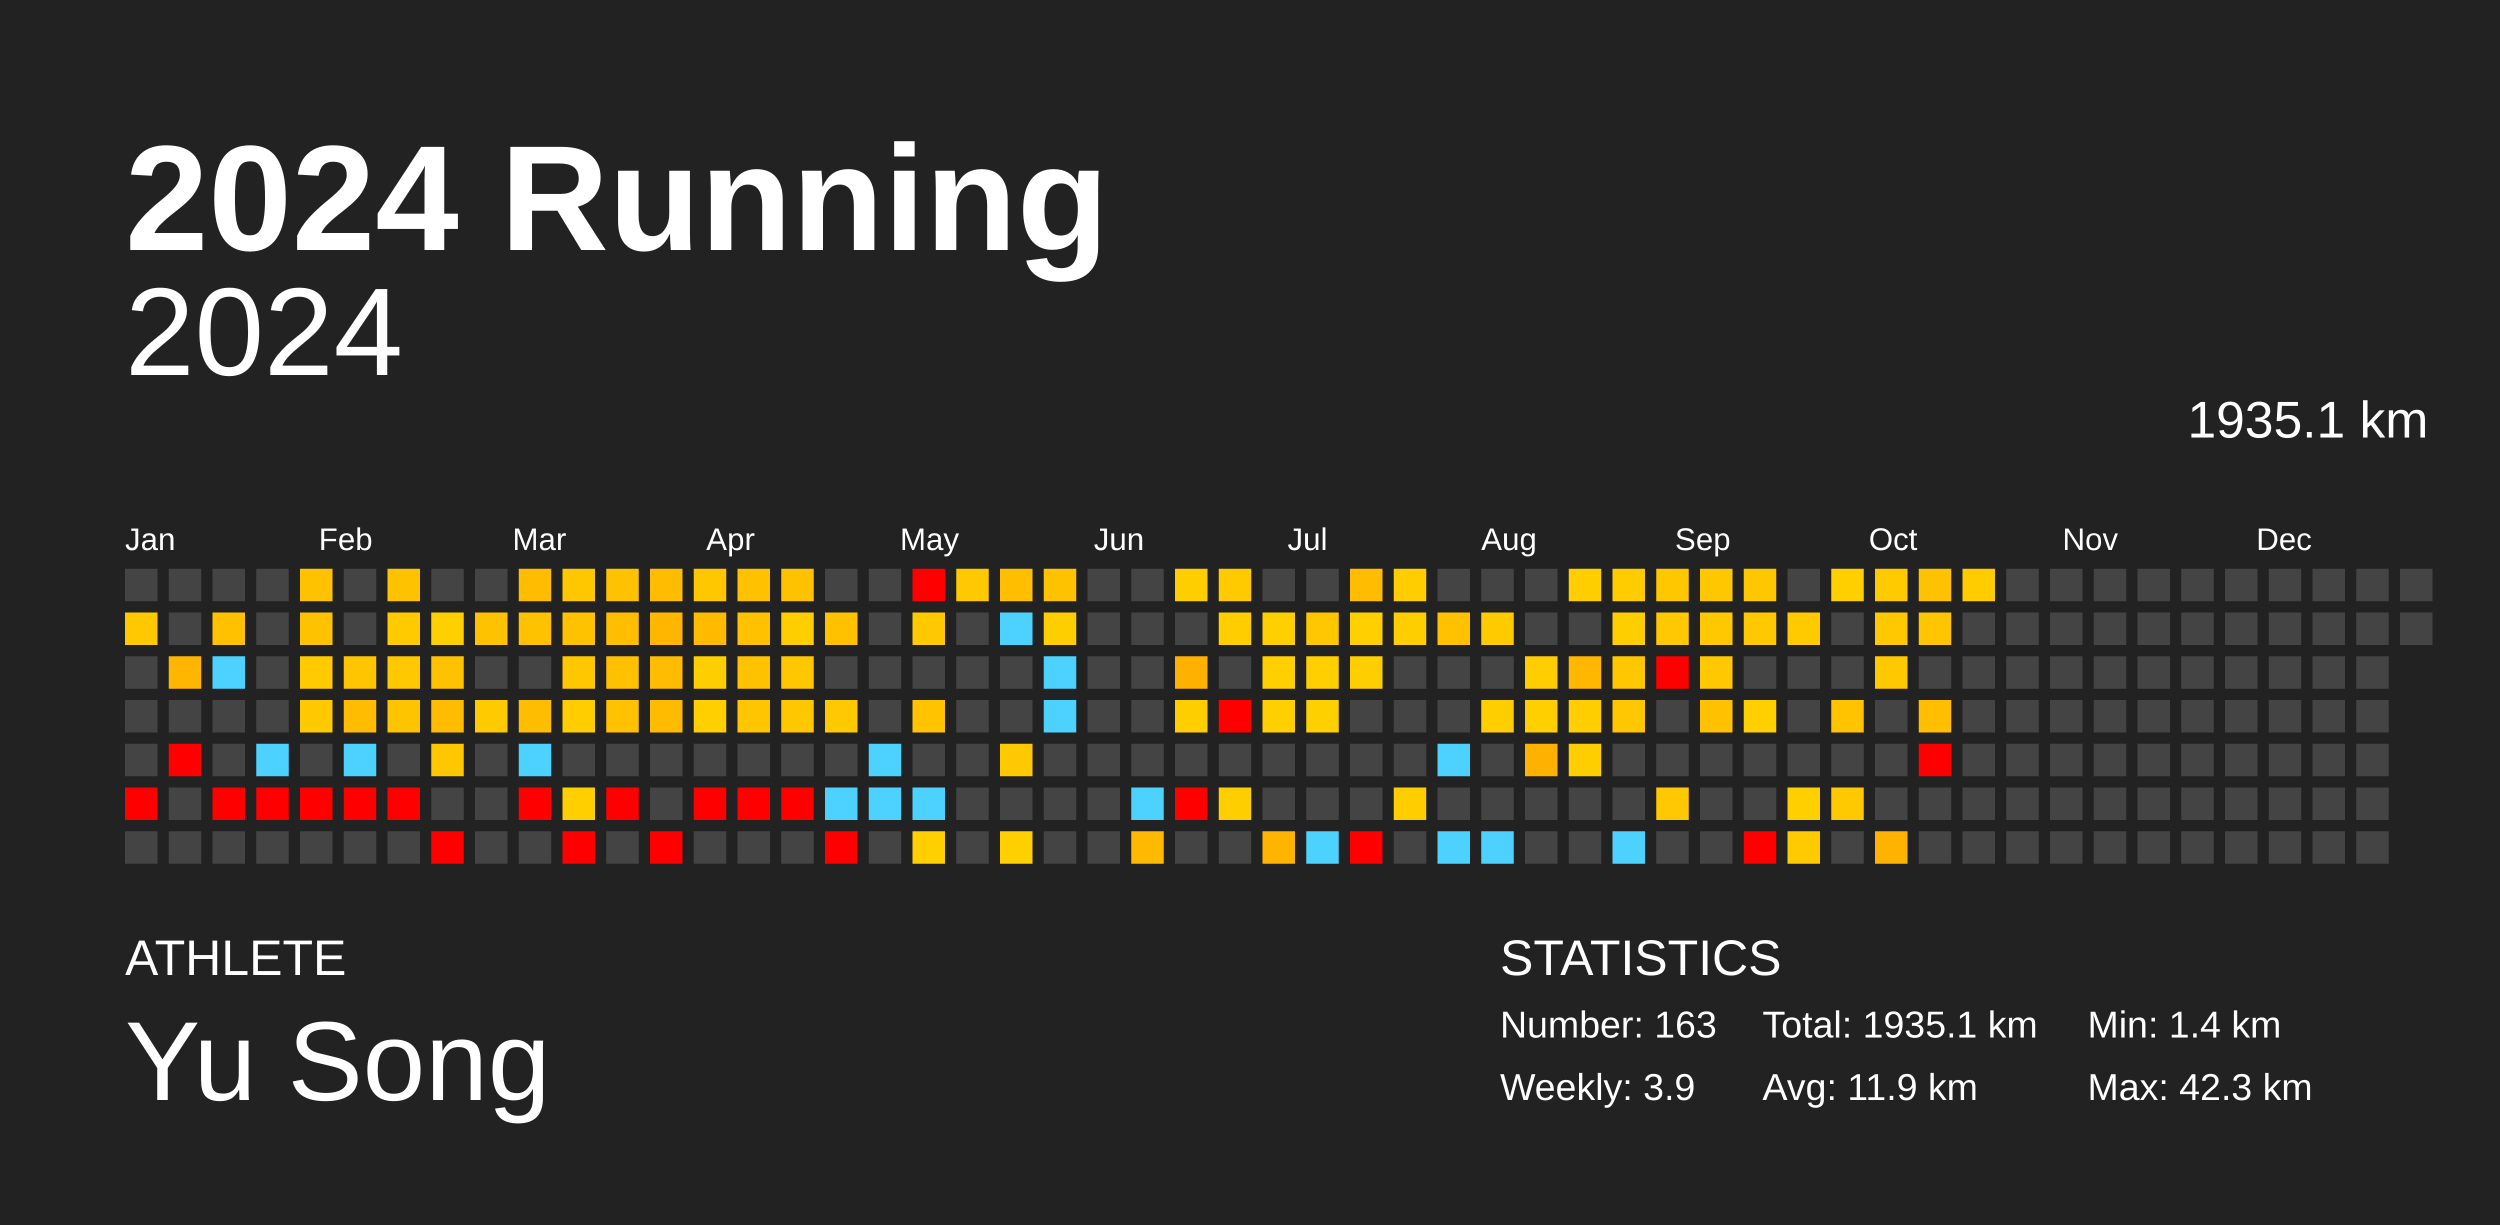
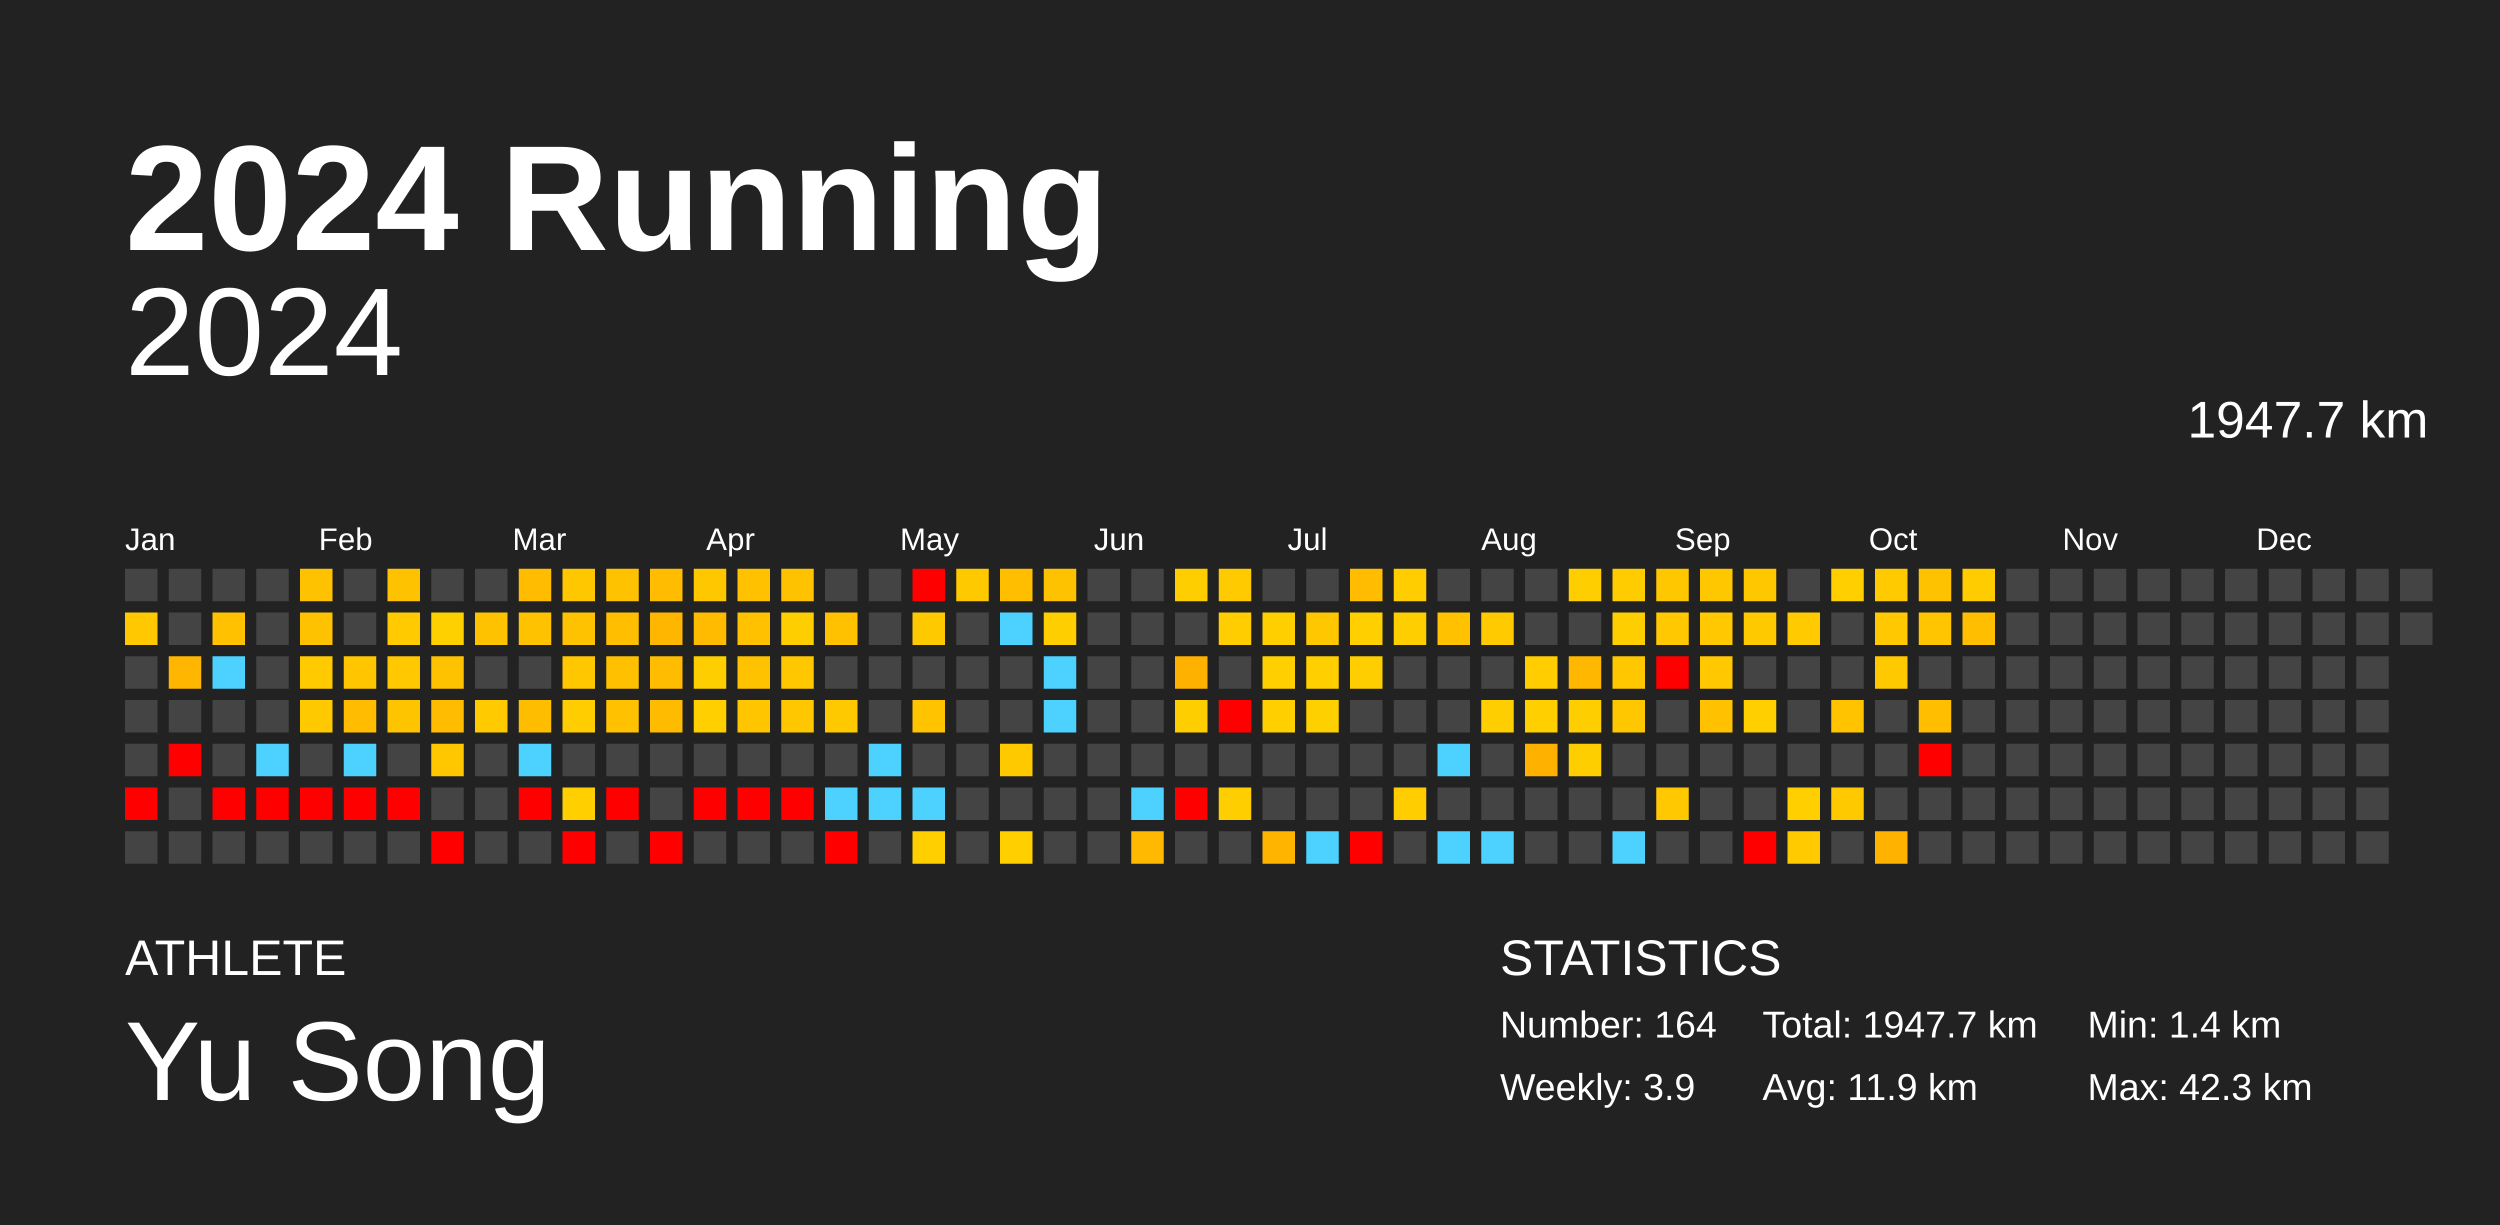
<svg xmlns="http://www.w3.org/2000/svg" baseProfile="full" height="98mm" version="1.1" viewBox="0,0,200,98" width="200mm">
  <defs />
  <rect fill="#222222" height="98" width="200" x="0" y="0" />
  <text fill="#FFFFFF" style="font-size:12px; font-family:Arial; font-weight:bold;" x="10" y="20">2024 Running</text>
  <text fill="#FFFFFF" style="font-size:4px; font-family:Arial" x="10" y="78">ATHLETE</text>
  <text fill="#FFFFFF" style="font-size:9px; font-family:Arial" x="10" y="88">Yu Song</text>
  <text fill="#FFFFFF" style="font-size:4px; font-family:Arial" x="120" y="78">STATISTICS</text>
-   <text fill="#FFFFFF" style="font-size:3px; font-family:Arial" x="120" y="83">Number: 163</text>
+   <text fill="#FFFFFF" style="font-size:3px; font-family:Arial" x="120" y="83">Number: 164</text>
  <text fill="#FFFFFF" style="font-size:3px; font-family:Arial" x="120" y="88">Weekly: 3.9</text>
-   <text fill="#FFFFFF" style="font-size:3px; font-family:Arial" x="141" y="83">Total: 1935.1 km</text>
+   <text fill="#FFFFFF" style="font-size:3px; font-family:Arial" x="141" y="83">Total: 1947.7 km</text>
  <text fill="#FFFFFF" style="font-size:3px; font-family:Arial" x="141" y="88">Avg: 11.9 km</text>
  <text fill="#FFFFFF" style="font-size:3px; font-family:Arial" x="167" y="83">Min: 1.4 km</text>
  <text fill="#FFFFFF" style="font-size:3px; font-family:Arial" x="167" y="88">Max: 42.3 km</text>
  <text alignment-baseline="hanging" fill="#FFFFFF" style="font-size:10.0px; font-family:Arial;" x="10" y="30">2024</text>
-   <text alignment-baseline="hanging" fill="#FFFFFF" style="font-size:4.125px; font-family:Arial;" x="175" y="35">1935.1 km</text>
+   <text alignment-baseline="hanging" fill="#FFFFFF" style="font-size:4.125px; font-family:Arial;" x="175" y="35">1947.7 km</text>
  <text fill="#FFFFFF" style="font-size:2.5px; font-family:Arial" x="10.0" y="44">Jan</text>
  <text fill="#FFFFFF" style="font-size:2.5px; font-family:Arial" x="25.5" y="44">Feb</text>
  <text fill="#FFFFFF" style="font-size:2.5px; font-family:Arial" x="41.0" y="44">Mar</text>
  <text fill="#FFFFFF" style="font-size:2.5px; font-family:Arial" x="56.5" y="44">Apr</text>
  <text fill="#FFFFFF" style="font-size:2.5px; font-family:Arial" x="72.0" y="44">May</text>
  <text fill="#FFFFFF" style="font-size:2.5px; font-family:Arial" x="87.5" y="44">Jun</text>
  <text fill="#FFFFFF" style="font-size:2.5px; font-family:Arial" x="103.0" y="44">Jul</text>
  <text fill="#FFFFFF" style="font-size:2.5px; font-family:Arial" x="118.5" y="44">Aug</text>
  <text fill="#FFFFFF" style="font-size:2.5px; font-family:Arial" x="134.0" y="44">Sep</text>
  <text fill="#FFFFFF" style="font-size:2.5px; font-family:Arial" x="149.5" y="44">Oct</text>
  <text fill="#FFFFFF" style="font-size:2.5px; font-family:Arial" x="165.0" y="44">Nov</text>
  <text fill="#FFFFFF" style="font-size:2.5px; font-family:Arial" x="180.5" y="44">Dec</text>
  <rect fill="#444444" height="2.6" width="2.6" x="10.0" y="45.5" />
  <rect fill="#ffc800" height="2.6" width="2.6" x="10.0" y="49.0" />
  <rect fill="#444444" height="2.6" width="2.6" x="10.0" y="52.5" />
  <rect fill="#444444" height="2.6" width="2.6" x="10.0" y="56.0" />
  <rect fill="#444444" height="2.6" width="2.6" x="10.0" y="59.5" />
  <rect fill="red" height="2.6" width="2.6" x="10.0" y="63.0" />
  <rect fill="#444444" height="2.6" width="2.6" x="10.0" y="66.5" />
  <rect fill="#444444" height="2.6" width="2.6" x="13.5" y="45.5" />
  <rect fill="#444444" height="2.6" width="2.6" x="13.5" y="49.0" />
  <rect fill="#ffb600" height="2.6" width="2.6" x="13.5" y="52.5" />
  <rect fill="#444444" height="2.6" width="2.6" x="13.5" y="56.0" />
  <rect fill="red" height="2.6" width="2.6" x="13.5" y="59.5" />
  <rect fill="#444444" height="2.6" width="2.6" x="13.5" y="63.0" />
  <rect fill="#444444" height="2.6" width="2.6" x="13.5" y="66.5" />
  <rect fill="#444444" height="2.6" width="2.6" x="17.0" y="45.5" />
  <rect fill="#ffc100" height="2.6" width="2.6" x="17.0" y="49.0" />
  <rect fill="#4dd2ff" height="2.6" width="2.6" x="17.0" y="52.5" />
  <rect fill="#444444" height="2.6" width="2.6" x="17.0" y="56.0" />
  <rect fill="#444444" height="2.6" width="2.6" x="17.0" y="59.5" />
  <rect fill="red" height="2.6" width="2.6" x="17.0" y="63.0" />
  <rect fill="#444444" height="2.6" width="2.6" x="17.0" y="66.5" />
  <rect fill="#444444" height="2.6" width="2.6" x="20.5" y="45.5" />
  <rect fill="#444444" height="2.6" width="2.6" x="20.5" y="49.0" />
  <rect fill="#444444" height="2.6" width="2.6" x="20.5" y="52.5" />
  <rect fill="#444444" height="2.6" width="2.6" x="20.5" y="56.0" />
  <rect fill="#4dd2ff" height="2.6" width="2.6" x="20.5" y="59.5" />
  <rect fill="red" height="2.6" width="2.6" x="20.5" y="63.0" />
  <rect fill="#444444" height="2.6" width="2.6" x="20.5" y="66.5" />
  <rect fill="#ffc200" height="2.6" width="2.6" x="24.0" y="45.5" />
  <rect fill="#ffc200" height="2.6" width="2.6" x="24.0" y="49.0" />
  <rect fill="#ffca00" height="2.6" width="2.6" x="24.0" y="52.5" />
  <rect fill="#ffc900" height="2.6" width="2.6" x="24.0" y="56.0" />
  <rect fill="#444444" height="2.6" width="2.6" x="24.0" y="59.5" />
  <rect fill="red" height="2.6" width="2.6" x="24.0" y="63.0" />
  <rect fill="#444444" height="2.6" width="2.6" x="24.0" y="66.5" />
  <rect fill="#444444" height="2.6" width="2.6" x="27.5" y="45.5" />
  <rect fill="#444444" height="2.6" width="2.6" x="27.5" y="49.0" />
  <rect fill="#ffc600" height="2.6" width="2.6" x="27.5" y="52.5" />
  <rect fill="#ffbc00" height="2.6" width="2.6" x="27.5" y="56.0" />
  <rect fill="#4dd2ff" height="2.6" width="2.6" x="27.5" y="59.5" />
  <rect fill="red" height="2.6" width="2.6" x="27.5" y="63.0" />
  <rect fill="#444444" height="2.6" width="2.6" x="27.5" y="66.5" />
  <rect fill="#ffc200" height="2.6" width="2.6" x="31.0" y="45.5" />
  <rect fill="#ffca00" height="2.6" width="2.6" x="31.0" y="49.0" />
  <rect fill="#ffc800" height="2.6" width="2.6" x="31.0" y="52.5" />
  <rect fill="#ffc400" height="2.6" width="2.6" x="31.0" y="56.0" />
  <rect fill="#444444" height="2.6" width="2.6" x="31.0" y="59.5" />
  <rect fill="red" height="2.6" width="2.6" x="31.0" y="63.0" />
  <rect fill="#444444" height="2.6" width="2.6" x="31.0" y="66.5" />
  <rect fill="#444444" height="2.6" width="2.6" x="34.5" y="45.5" />
  <rect fill="#ffd000" height="2.6" width="2.6" x="34.5" y="49.0" />
  <rect fill="#ffc200" height="2.6" width="2.6" x="34.5" y="52.5" />
  <rect fill="#ffbc00" height="2.6" width="2.6" x="34.5" y="56.0" />
  <rect fill="#ffc700" height="2.6" width="2.6" x="34.5" y="59.5" />
  <rect fill="#444444" height="2.6" width="2.6" x="34.5" y="63.0" />
  <rect fill="red" height="2.6" width="2.6" x="34.5" y="66.5" />
  <rect fill="#444444" height="2.6" width="2.6" x="38.0" y="45.5" />
  <rect fill="#ffc200" height="2.6" width="2.6" x="38.0" y="49.0" />
  <rect fill="#444444" height="2.6" width="2.6" x="38.0" y="52.5" />
  <rect fill="#ffca00" height="2.6" width="2.6" x="38.0" y="56.0" />
  <rect fill="#444444" height="2.6" width="2.6" x="38.0" y="59.5" />
  <rect fill="#444444" height="2.6" width="2.6" x="38.0" y="63.0" />
  <rect fill="#444444" height="2.6" width="2.6" x="38.0" y="66.5" />
  <rect fill="#ffbc00" height="2.6" width="2.6" x="41.5" y="45.5" />
  <rect fill="#ffc200" height="2.6" width="2.6" x="41.5" y="49.0" />
  <rect fill="#444444" height="2.6" width="2.6" x="41.5" y="52.5" />
  <rect fill="#ffbd00" height="2.6" width="2.6" x="41.5" y="56.0" />
  <rect fill="#4dd2ff" height="2.6" width="2.6" x="41.5" y="59.5" />
  <rect fill="red" height="2.6" width="2.6" x="41.5" y="63.0" />
  <rect fill="#444444" height="2.6" width="2.6" x="41.5" y="66.5" />
  <rect fill="#ffc700" height="2.6" width="2.6" x="45.0" y="45.5" />
  <rect fill="#ffc200" height="2.6" width="2.6" x="45.0" y="49.0" />
  <rect fill="#ffc700" height="2.6" width="2.6" x="45.0" y="52.5" />
  <rect fill="#ffcd00" height="2.6" width="2.6" x="45.0" y="56.0" />
  <rect fill="#444444" height="2.6" width="2.6" x="45.0" y="59.5" />
  <rect fill="#ffcf00" height="2.6" width="2.6" x="45.0" y="63.0" />
  <rect fill="red" height="2.6" width="2.6" x="45.0" y="66.5" />
  <rect fill="#ffc200" height="2.6" width="2.6" x="48.5" y="45.5" />
  <rect fill="#ffbf00" height="2.6" width="2.6" x="48.5" y="49.0" />
  <rect fill="#ffc000" height="2.6" width="2.6" x="48.5" y="52.5" />
  <rect fill="#ffc100" height="2.6" width="2.6" x="48.5" y="56.0" />
  <rect fill="#444444" height="2.6" width="2.6" x="48.5" y="59.5" />
  <rect fill="red" height="2.6" width="2.6" x="48.5" y="63.0" />
  <rect fill="#444444" height="2.6" width="2.6" x="48.5" y="66.5" />
  <rect fill="#ffbc00" height="2.6" width="2.6" x="52.0" y="45.5" />
  <rect fill="#ffb600" height="2.6" width="2.6" x="52.0" y="49.0" />
  <rect fill="#ffbc00" height="2.6" width="2.6" x="52.0" y="52.5" />
  <rect fill="#ffbb00" height="2.6" width="2.6" x="52.0" y="56.0" />
  <rect fill="#444444" height="2.6" width="2.6" x="52.0" y="59.5" />
  <rect fill="#444444" height="2.6" width="2.6" x="52.0" y="63.0" />
  <rect fill="red" height="2.6" width="2.6" x="52.0" y="66.5" />
  <rect fill="#ffc700" height="2.6" width="2.6" x="55.5" y="45.5" />
  <rect fill="#ffbb00" height="2.6" width="2.6" x="55.5" y="49.0" />
  <rect fill="#ffce00" height="2.6" width="2.6" x="55.5" y="52.5" />
  <rect fill="#ffcf00" height="2.6" width="2.6" x="55.5" y="56.0" />
  <rect fill="#444444" height="2.6" width="2.6" x="55.5" y="59.5" />
  <rect fill="red" height="2.6" width="2.6" x="55.5" y="63.0" />
  <rect fill="#444444" height="2.6" width="2.6" x="55.5" y="66.5" />
  <rect fill="#ffc100" height="2.6" width="2.6" x="59.0" y="45.5" />
  <rect fill="#ffc100" height="2.6" width="2.6" x="59.0" y="49.0" />
  <rect fill="#ffc200" height="2.6" width="2.6" x="59.0" y="52.5" />
  <rect fill="#ffc600" height="2.6" width="2.6" x="59.0" y="56.0" />
  <rect fill="#444444" height="2.6" width="2.6" x="59.0" y="59.5" />
  <rect fill="red" height="2.6" width="2.6" x="59.0" y="63.0" />
  <rect fill="#444444" height="2.6" width="2.6" x="59.0" y="66.5" />
  <rect fill="#ffc200" height="2.6" width="2.6" x="62.5" y="45.5" />
  <rect fill="#ffce00" height="2.6" width="2.6" x="62.5" y="49.0" />
  <rect fill="#ffc700" height="2.6" width="2.6" x="62.5" y="52.5" />
  <rect fill="#ffc700" height="2.6" width="2.6" x="62.5" y="56.0" />
  <rect fill="#444444" height="2.6" width="2.6" x="62.5" y="59.5" />
  <rect fill="red" height="2.6" width="2.6" x="62.5" y="63.0" />
  <rect fill="#444444" height="2.6" width="2.6" x="62.5" y="66.5" />
  <rect fill="#444444" height="2.6" width="2.6" x="66.0" y="45.5" />
  <rect fill="#ffc100" height="2.6" width="2.6" x="66.0" y="49.0" />
  <rect fill="#444444" height="2.6" width="2.6" x="66.0" y="52.5" />
  <rect fill="#ffc900" height="2.6" width="2.6" x="66.0" y="56.0" />
  <rect fill="#444444" height="2.6" width="2.6" x="66.0" y="59.5" />
  <rect fill="#4dd2ff" height="2.6" width="2.6" x="66.0" y="63.0" />
  <rect fill="red" height="2.6" width="2.6" x="66.0" y="66.5" />
  <rect fill="#444444" height="2.6" width="2.6" x="69.5" y="45.5" />
  <rect fill="#444444" height="2.6" width="2.6" x="69.5" y="49.0" />
  <rect fill="#444444" height="2.6" width="2.6" x="69.5" y="52.5" />
  <rect fill="#444444" height="2.6" width="2.6" x="69.5" y="56.0" />
  <rect fill="#4dd2ff" height="2.6" width="2.6" x="69.5" y="59.5" />
  <rect fill="#4dd2ff" height="2.6" width="2.6" x="69.5" y="63.0" />
  <rect fill="#444444" height="2.6" width="2.6" x="69.5" y="66.5" />
  <rect fill="red" height="2.6" width="2.6" x="73.0" y="45.5" />
  <rect fill="#ffc900" height="2.6" width="2.6" x="73.0" y="49.0" />
  <rect fill="#444444" height="2.6" width="2.6" x="73.0" y="52.5" />
  <rect fill="#ffc300" height="2.6" width="2.6" x="73.0" y="56.0" />
  <rect fill="#444444" height="2.6" width="2.6" x="73.0" y="59.5" />
  <rect fill="#4dd2ff" height="2.6" width="2.6" x="73.0" y="63.0" />
  <rect fill="#ffcf00" height="2.6" width="2.6" x="73.0" y="66.5" />
  <rect fill="#ffc900" height="2.6" width="2.6" x="76.5" y="45.5" />
  <rect fill="#444444" height="2.6" width="2.6" x="76.5" y="49.0" />
  <rect fill="#444444" height="2.6" width="2.6" x="76.5" y="52.5" />
  <rect fill="#444444" height="2.6" width="2.6" x="76.5" y="56.0" />
  <rect fill="#444444" height="2.6" width="2.6" x="76.5" y="59.5" />
  <rect fill="#444444" height="2.6" width="2.6" x="76.5" y="63.0" />
  <rect fill="#444444" height="2.6" width="2.6" x="76.5" y="66.5" />
  <rect fill="#ffbe00" height="2.6" width="2.6" x="80.0" y="45.5" />
  <rect fill="#4dd2ff" height="2.6" width="2.6" x="80.0" y="49.0" />
  <rect fill="#444444" height="2.6" width="2.6" x="80.0" y="52.5" />
  <rect fill="#444444" height="2.6" width="2.6" x="80.0" y="56.0" />
  <rect fill="#ffc900" height="2.6" width="2.6" x="80.0" y="59.5" />
  <rect fill="#444444" height="2.6" width="2.6" x="80.0" y="63.0" />
  <rect fill="#ffcf00" height="2.6" width="2.6" x="80.0" y="66.5" />
  <rect fill="#ffc200" height="2.6" width="2.6" x="83.5" y="45.5" />
  <rect fill="#ffce00" height="2.6" width="2.6" x="83.5" y="49.0" />
  <rect fill="#4dd2ff" height="2.6" width="2.6" x="83.5" y="52.5" />
  <rect fill="#4dd2ff" height="2.6" width="2.6" x="83.5" y="56.0" />
  <rect fill="#444444" height="2.6" width="2.6" x="83.5" y="59.5" />
  <rect fill="#444444" height="2.6" width="2.6" x="83.5" y="63.0" />
  <rect fill="#444444" height="2.6" width="2.6" x="83.5" y="66.5" />
  <rect fill="#444444" height="2.6" width="2.6" x="87.0" y="45.5" />
  <rect fill="#444444" height="2.6" width="2.6" x="87.0" y="49.0" />
  <rect fill="#444444" height="2.6" width="2.6" x="87.0" y="52.5" />
  <rect fill="#444444" height="2.6" width="2.6" x="87.0" y="56.0" />
  <rect fill="#444444" height="2.6" width="2.6" x="87.0" y="59.5" />
  <rect fill="#444444" height="2.6" width="2.6" x="87.0" y="63.0" />
  <rect fill="#444444" height="2.6" width="2.6" x="87.0" y="66.5" />
  <rect fill="#444444" height="2.6" width="2.6" x="90.5" y="45.5" />
  <rect fill="#444444" height="2.6" width="2.6" x="90.5" y="49.0" />
  <rect fill="#444444" height="2.6" width="2.6" x="90.5" y="52.5" />
  <rect fill="#444444" height="2.6" width="2.6" x="90.5" y="56.0" />
  <rect fill="#444444" height="2.6" width="2.6" x="90.5" y="59.5" />
  <rect fill="#4dd2ff" height="2.6" width="2.6" x="90.5" y="63.0" />
  <rect fill="#ffb900" height="2.6" width="2.6" x="90.5" y="66.5" />
  <rect fill="#ffce00" height="2.6" width="2.6" x="94.0" y="45.5" />
  <rect fill="#444444" height="2.6" width="2.6" x="94.0" y="49.0" />
  <rect fill="#ffb100" height="2.6" width="2.6" x="94.0" y="52.5" />
  <rect fill="#ffce00" height="2.6" width="2.6" x="94.0" y="56.0" />
  <rect fill="#444444" height="2.6" width="2.6" x="94.0" y="59.5" />
  <rect fill="red" height="2.6" width="2.6" x="94.0" y="63.0" />
  <rect fill="#444444" height="2.6" width="2.6" x="94.0" y="66.5" />
  <rect fill="#ffcb00" height="2.6" width="2.6" x="97.5" y="45.5" />
  <rect fill="#ffcd00" height="2.6" width="2.6" x="97.5" y="49.0" />
  <rect fill="#444444" height="2.6" width="2.6" x="97.5" y="52.5" />
  <rect fill="red" height="2.6" width="2.6" x="97.5" y="56.0" />
  <rect fill="#444444" height="2.6" width="2.6" x="97.5" y="59.5" />
  <rect fill="#ffce00" height="2.6" width="2.6" x="97.5" y="63.0" />
  <rect fill="#444444" height="2.6" width="2.6" x="97.5" y="66.5" />
  <rect fill="#444444" height="2.6" width="2.6" x="101.0" y="45.5" />
  <rect fill="#ffcf00" height="2.6" width="2.6" x="101.0" y="49.0" />
  <rect fill="#ffcf00" height="2.6" width="2.6" x="101.0" y="52.5" />
  <rect fill="#ffcf00" height="2.6" width="2.6" x="101.0" y="56.0" />
  <rect fill="#444444" height="2.6" width="2.6" x="101.0" y="59.5" />
  <rect fill="#444444" height="2.6" width="2.6" x="101.0" y="63.0" />
  <rect fill="#ffb500" height="2.6" width="2.6" x="101.0" y="66.5" />
  <rect fill="#444444" height="2.6" width="2.6" x="104.5" y="45.5" />
  <rect fill="#ffc700" height="2.6" width="2.6" x="104.5" y="49.0" />
  <rect fill="#ffcf00" height="2.6" width="2.6" x="104.5" y="52.5" />
  <rect fill="#ffd000" height="2.6" width="2.6" x="104.5" y="56.0" />
  <rect fill="#444444" height="2.6" width="2.6" x="104.5" y="59.5" />
  <rect fill="#444444" height="2.6" width="2.6" x="104.5" y="63.0" />
  <rect fill="#4dd2ff" height="2.6" width="2.6" x="104.5" y="66.5" />
  <rect fill="#ffbc00" height="2.6" width="2.6" x="108.0" y="45.5" />
  <rect fill="#ffcf00" height="2.6" width="2.6" x="108.0" y="49.0" />
  <rect fill="#ffce00" height="2.6" width="2.6" x="108.0" y="52.5" />
  <rect fill="#444444" height="2.6" width="2.6" x="108.0" y="56.0" />
  <rect fill="#444444" height="2.6" width="2.6" x="108.0" y="59.5" />
  <rect fill="#444444" height="2.6" width="2.6" x="108.0" y="63.0" />
  <rect fill="red" height="2.6" width="2.6" x="108.0" y="66.5" />
  <rect fill="#ffcd00" height="2.6" width="2.6" x="111.5" y="45.5" />
  <rect fill="#ffce00" height="2.6" width="2.6" x="111.5" y="49.0" />
  <rect fill="#444444" height="2.6" width="2.6" x="111.5" y="52.5" />
  <rect fill="#444444" height="2.6" width="2.6" x="111.5" y="56.0" />
  <rect fill="#444444" height="2.6" width="2.6" x="111.5" y="59.5" />
  <rect fill="#ffcd00" height="2.6" width="2.6" x="111.5" y="63.0" />
  <rect fill="#444444" height="2.6" width="2.6" x="111.5" y="66.5" />
  <rect fill="#444444" height="2.6" width="2.6" x="115.0" y="45.5" />
  <rect fill="#ffc100" height="2.6" width="2.6" x="115.0" y="49.0" />
  <rect fill="#444444" height="2.6" width="2.6" x="115.0" y="52.5" />
  <rect fill="#444444" height="2.6" width="2.6" x="115.0" y="56.0" />
  <rect fill="#4dd2ff" height="2.6" width="2.6" x="115.0" y="59.5" />
  <rect fill="#444444" height="2.6" width="2.6" x="115.0" y="63.0" />
  <rect fill="#4dd2ff" height="2.6" width="2.6" x="115.0" y="66.5" />
  <rect fill="#444444" height="2.6" width="2.6" x="118.5" y="45.5" />
  <rect fill="#ffcb00" height="2.6" width="2.6" x="118.5" y="49.0" />
  <rect fill="#444444" height="2.6" width="2.6" x="118.5" y="52.5" />
  <rect fill="#ffce00" height="2.6" width="2.6" x="118.5" y="56.0" />
  <rect fill="#444444" height="2.6" width="2.6" x="118.5" y="59.5" />
  <rect fill="#444444" height="2.6" width="2.6" x="118.5" y="63.0" />
  <rect fill="#4dd2ff" height="2.6" width="2.6" x="118.5" y="66.5" />
  <rect fill="#444444" height="2.6" width="2.6" x="122.0" y="45.5" />
  <rect fill="#444444" height="2.6" width="2.6" x="122.0" y="49.0" />
  <rect fill="#ffcd00" height="2.6" width="2.6" x="122.0" y="52.5" />
  <rect fill="#ffcf00" height="2.6" width="2.6" x="122.0" y="56.0" />
  <rect fill="#ffb100" height="2.6" width="2.6" x="122.0" y="59.5" />
  <rect fill="#444444" height="2.6" width="2.6" x="122.0" y="63.0" />
  <rect fill="#444444" height="2.6" width="2.6" x="122.0" y="66.5" />
  <rect fill="#ffce00" height="2.6" width="2.6" x="125.5" y="45.5" />
  <rect fill="#444444" height="2.6" width="2.6" x="125.5" y="49.0" />
  <rect fill="#ffb700" height="2.6" width="2.6" x="125.5" y="52.5" />
  <rect fill="#ffce00" height="2.6" width="2.6" x="125.5" y="56.0" />
  <rect fill="#ffce00" height="2.6" width="2.6" x="125.5" y="59.5" />
  <rect fill="#444444" height="2.6" width="2.6" x="125.5" y="63.0" />
  <rect fill="#444444" height="2.6" width="2.6" x="125.5" y="66.5" />
  <rect fill="#ffcc00" height="2.6" width="2.6" x="129.0" y="45.5" />
  <rect fill="#ffce00" height="2.6" width="2.6" x="129.0" y="49.0" />
  <rect fill="#ffc700" height="2.6" width="2.6" x="129.0" y="52.5" />
  <rect fill="#ffc700" height="2.6" width="2.6" x="129.0" y="56.0" />
  <rect fill="#444444" height="2.6" width="2.6" x="129.0" y="59.5" />
  <rect fill="#444444" height="2.6" width="2.6" x="129.0" y="63.0" />
  <rect fill="#4dd2ff" height="2.6" width="2.6" x="129.0" y="66.5" />
  <rect fill="#ffc700" height="2.6" width="2.6" x="132.5" y="45.5" />
  <rect fill="#ffc800" height="2.6" width="2.6" x="132.5" y="49.0" />
  <rect fill="red" height="2.6" width="2.6" x="132.5" y="52.5" />
  <rect fill="#444444" height="2.6" width="2.6" x="132.5" y="56.0" />
  <rect fill="#444444" height="2.6" width="2.6" x="132.5" y="59.5" />
  <rect fill="#ffc800" height="2.6" width="2.6" x="132.5" y="63.0" />
  <rect fill="#444444" height="2.6" width="2.6" x="132.5" y="66.5" />
  <rect fill="#ffc700" height="2.6" width="2.6" x="136.0" y="45.5" />
  <rect fill="#ffc800" height="2.6" width="2.6" x="136.0" y="49.0" />
  <rect fill="#ffc800" height="2.6" width="2.6" x="136.0" y="52.5" />
  <rect fill="#ffc100" height="2.6" width="2.6" x="136.0" y="56.0" />
  <rect fill="#444444" height="2.6" width="2.6" x="136.0" y="59.5" />
  <rect fill="#444444" height="2.6" width="2.6" x="136.0" y="63.0" />
  <rect fill="#444444" height="2.6" width="2.6" x="136.0" y="66.5" />
  <rect fill="#ffc700" height="2.6" width="2.6" x="139.5" y="45.5" />
  <rect fill="#ffc900" height="2.6" width="2.6" x="139.5" y="49.0" />
  <rect fill="#444444" height="2.6" width="2.6" x="139.5" y="52.5" />
  <rect fill="#ffcf00" height="2.6" width="2.6" x="139.5" y="56.0" />
  <rect fill="#444444" height="2.6" width="2.6" x="139.5" y="59.5" />
  <rect fill="#444444" height="2.6" width="2.6" x="139.5" y="63.0" />
  <rect fill="red" height="2.6" width="2.6" x="139.5" y="66.5" />
  <rect fill="#444444" height="2.6" width="2.6" x="143.0" y="45.5" />
  <rect fill="#ffca00" height="2.6" width="2.6" x="143.0" y="49.0" />
  <rect fill="#444444" height="2.6" width="2.6" x="143.0" y="52.5" />
  <rect fill="#444444" height="2.6" width="2.6" x="143.0" y="56.0" />
  <rect fill="#444444" height="2.6" width="2.6" x="143.0" y="59.5" />
  <rect fill="#ffcf00" height="2.6" width="2.6" x="143.0" y="63.0" />
  <rect fill="#ffcb00" height="2.6" width="2.6" x="143.0" y="66.5" />
  <rect fill="#ffcf00" height="2.6" width="2.6" x="146.5" y="45.5" />
  <rect fill="#444444" height="2.6" width="2.6" x="146.5" y="49.0" />
  <rect fill="#444444" height="2.6" width="2.6" x="146.5" y="52.5" />
  <rect fill="#ffc300" height="2.6" width="2.6" x="146.5" y="56.0" />
  <rect fill="#444444" height="2.6" width="2.6" x="146.5" y="59.5" />
  <rect fill="#ffc900" height="2.6" width="2.6" x="146.5" y="63.0" />
  <rect fill="#444444" height="2.6" width="2.6" x="146.5" y="66.5" />
  <rect fill="#ffca00" height="2.6" width="2.6" x="150.0" y="45.5" />
  <rect fill="#ffc800" height="2.6" width="2.6" x="150.0" y="49.0" />
  <rect fill="#ffc900" height="2.6" width="2.6" x="150.0" y="52.5" />
  <rect fill="#444444" height="2.6" width="2.6" x="150.0" y="56.0" />
  <rect fill="#444444" height="2.6" width="2.6" x="150.0" y="59.5" />
  <rect fill="#444444" height="2.6" width="2.6" x="150.0" y="63.0" />
  <rect fill="#ffb300" height="2.6" width="2.6" x="150.0" y="66.5" />
  <rect fill="#ffc200" height="2.6" width="2.6" x="153.5" y="45.5" />
  <rect fill="#ffc500" height="2.6" width="2.6" x="153.5" y="49.0" />
  <rect fill="#444444" height="2.6" width="2.6" x="153.5" y="52.5" />
  <rect fill="#ffbe00" height="2.6" width="2.6" x="153.5" y="56.0" />
  <rect fill="red" height="2.6" width="2.6" x="153.5" y="59.5" />
  <rect fill="#444444" height="2.6" width="2.6" x="153.5" y="63.0" />
  <rect fill="#444444" height="2.6" width="2.6" x="153.5" y="66.5" />
  <rect fill="#ffcc00" height="2.6" width="2.6" x="157.0" y="45.5" />
-   <rect fill="#444444" height="2.6" width="2.6" x="157.0" y="49.0" />
+   <rect fill="#ffbf00" height="2.6" width="2.6" x="157.0" y="49.0" />
  <rect fill="#444444" height="2.6" width="2.6" x="157.0" y="52.5" />
  <rect fill="#444444" height="2.6" width="2.6" x="157.0" y="56.0" />
  <rect fill="#444444" height="2.6" width="2.6" x="157.0" y="59.5" />
  <rect fill="#444444" height="2.6" width="2.6" x="157.0" y="63.0" />
  <rect fill="#444444" height="2.6" width="2.6" x="157.0" y="66.5" />
  <rect fill="#444444" height="2.6" width="2.6" x="160.5" y="45.5" />
  <rect fill="#444444" height="2.6" width="2.6" x="160.5" y="49.0" />
  <rect fill="#444444" height="2.6" width="2.6" x="160.5" y="52.5" />
  <rect fill="#444444" height="2.6" width="2.6" x="160.5" y="56.0" />
  <rect fill="#444444" height="2.6" width="2.6" x="160.5" y="59.5" />
  <rect fill="#444444" height="2.6" width="2.6" x="160.5" y="63.0" />
  <rect fill="#444444" height="2.6" width="2.6" x="160.5" y="66.5" />
  <rect fill="#444444" height="2.6" width="2.6" x="164.0" y="45.5" />
  <rect fill="#444444" height="2.6" width="2.6" x="164.0" y="49.0" />
  <rect fill="#444444" height="2.6" width="2.6" x="164.0" y="52.5" />
  <rect fill="#444444" height="2.6" width="2.6" x="164.0" y="56.0" />
  <rect fill="#444444" height="2.6" width="2.6" x="164.0" y="59.5" />
  <rect fill="#444444" height="2.6" width="2.6" x="164.0" y="63.0" />
  <rect fill="#444444" height="2.6" width="2.6" x="164.0" y="66.5" />
  <rect fill="#444444" height="2.6" width="2.6" x="167.5" y="45.5" />
  <rect fill="#444444" height="2.6" width="2.6" x="167.5" y="49.0" />
  <rect fill="#444444" height="2.6" width="2.6" x="167.5" y="52.5" />
  <rect fill="#444444" height="2.6" width="2.6" x="167.5" y="56.0" />
  <rect fill="#444444" height="2.6" width="2.6" x="167.5" y="59.5" />
  <rect fill="#444444" height="2.6" width="2.6" x="167.5" y="63.0" />
  <rect fill="#444444" height="2.6" width="2.6" x="167.5" y="66.5" />
  <rect fill="#444444" height="2.6" width="2.6" x="171.0" y="45.5" />
  <rect fill="#444444" height="2.6" width="2.6" x="171.0" y="49.0" />
  <rect fill="#444444" height="2.6" width="2.6" x="171.0" y="52.5" />
  <rect fill="#444444" height="2.6" width="2.6" x="171.0" y="56.0" />
  <rect fill="#444444" height="2.6" width="2.6" x="171.0" y="59.5" />
  <rect fill="#444444" height="2.6" width="2.6" x="171.0" y="63.0" />
  <rect fill="#444444" height="2.6" width="2.6" x="171.0" y="66.5" />
  <rect fill="#444444" height="2.6" width="2.6" x="174.5" y="45.5" />
  <rect fill="#444444" height="2.6" width="2.6" x="174.5" y="49.0" />
  <rect fill="#444444" height="2.6" width="2.6" x="174.5" y="52.5" />
  <rect fill="#444444" height="2.6" width="2.6" x="174.5" y="56.0" />
  <rect fill="#444444" height="2.6" width="2.6" x="174.5" y="59.5" />
  <rect fill="#444444" height="2.6" width="2.6" x="174.5" y="63.0" />
  <rect fill="#444444" height="2.6" width="2.6" x="174.5" y="66.5" />
  <rect fill="#444444" height="2.6" width="2.6" x="178.0" y="45.5" />
  <rect fill="#444444" height="2.6" width="2.6" x="178.0" y="49.0" />
  <rect fill="#444444" height="2.6" width="2.6" x="178.0" y="52.5" />
  <rect fill="#444444" height="2.6" width="2.6" x="178.0" y="56.0" />
  <rect fill="#444444" height="2.6" width="2.6" x="178.0" y="59.5" />
  <rect fill="#444444" height="2.6" width="2.6" x="178.0" y="63.0" />
  <rect fill="#444444" height="2.6" width="2.6" x="178.0" y="66.5" />
  <rect fill="#444444" height="2.6" width="2.6" x="181.5" y="45.5" />
  <rect fill="#444444" height="2.6" width="2.6" x="181.5" y="49.0" />
  <rect fill="#444444" height="2.6" width="2.6" x="181.5" y="52.5" />
  <rect fill="#444444" height="2.6" width="2.6" x="181.5" y="56.0" />
  <rect fill="#444444" height="2.6" width="2.6" x="181.5" y="59.5" />
  <rect fill="#444444" height="2.6" width="2.6" x="181.5" y="63.0" />
  <rect fill="#444444" height="2.6" width="2.6" x="181.5" y="66.5" />
  <rect fill="#444444" height="2.6" width="2.6" x="185.0" y="45.5" />
  <rect fill="#444444" height="2.6" width="2.6" x="185.0" y="49.0" />
  <rect fill="#444444" height="2.6" width="2.6" x="185.0" y="52.5" />
  <rect fill="#444444" height="2.6" width="2.6" x="185.0" y="56.0" />
  <rect fill="#444444" height="2.6" width="2.6" x="185.0" y="59.5" />
  <rect fill="#444444" height="2.6" width="2.6" x="185.0" y="63.0" />
  <rect fill="#444444" height="2.6" width="2.6" x="185.0" y="66.5" />
  <rect fill="#444444" height="2.6" width="2.6" x="188.5" y="45.5" />
  <rect fill="#444444" height="2.6" width="2.6" x="188.5" y="49.0" />
  <rect fill="#444444" height="2.6" width="2.6" x="188.5" y="52.5" />
  <rect fill="#444444" height="2.6" width="2.6" x="188.5" y="56.0" />
  <rect fill="#444444" height="2.6" width="2.6" x="188.5" y="59.5" />
  <rect fill="#444444" height="2.6" width="2.6" x="188.5" y="63.0" />
  <rect fill="#444444" height="2.6" width="2.6" x="188.5" y="66.5" />
  <rect fill="#444444" height="2.6" width="2.6" x="192.0" y="45.5" />
  <rect fill="#444444" height="2.6" width="2.6" x="192.0" y="49.0" />
</svg>
